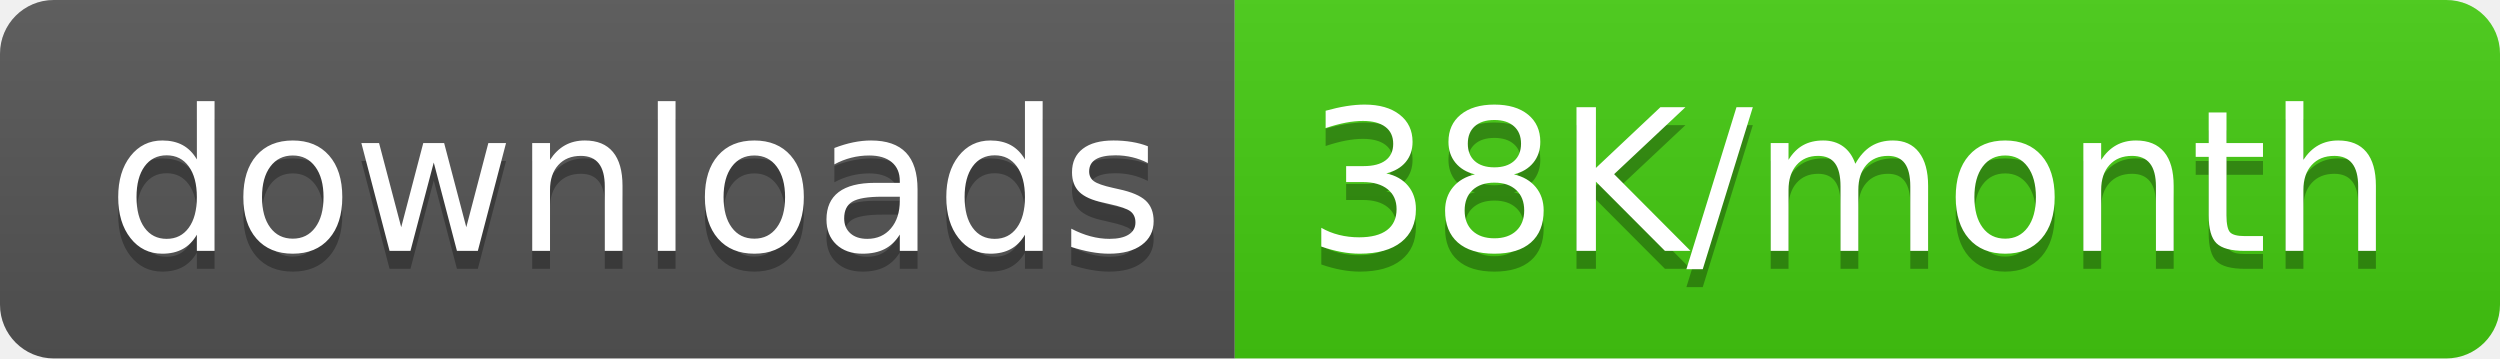
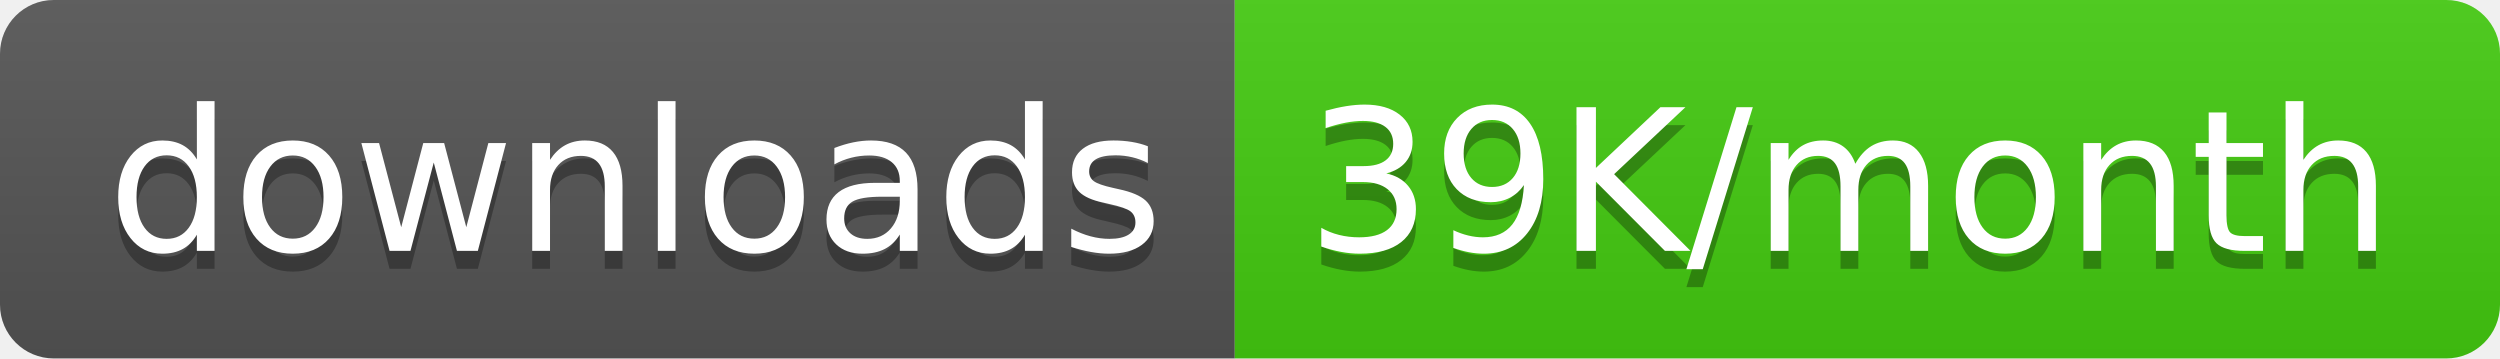
<svg xmlns="http://www.w3.org/2000/svg" width="139.5" height="20">
  <linearGradient id="smooth" x2="0" y2="100%">
    <stop offset="0" stop-color="#bbb" stop-opacity=".1" />
    <stop offset="1" stop-opacity=".1" />
  </linearGradient>
  <clipPath id="round">
    <rect width="139.5" height="20" rx="3" fill="#fff" />
  </clipPath>
  <g clip-path="url(#round)">
    <rect width="68.9" height="20" fill="#555" />
    <rect x="68.9" width="70.6" height="20" fill="#4c1" />
    <rect width="139.5" height="20" fill="url(#smooth)" />
  </g>
  <g fill="#fff" text-anchor="middle" font-family="DejaVu Sans,Verdana,Geneva,sans-serif" font-size="110">
    <text x="354.5" y="150" fill="#010101" fill-opacity=".3" transform="scale(0.1)" textLength="589.0" lengthAdjust="spacing">downloads</text>
    <text x="354.5" y="140" transform="scale(0.1)" textLength="589.0" lengthAdjust="spacing">downloads</text>
-     <text x="1032.0" y="150" fill="#010101" fill-opacity=".3" transform="scale(0.1)" textLength="606.0" lengthAdjust="spacing">38K/month</text>
-     <text x="1032.0" y="140" transform="scale(0.1)" textLength="606.0" lengthAdjust="spacing">38K/month</text>
+     <text x="1032.0" y="150" fill="#010101" fill-opacity=".3" transform="scale(0.1)" textLength="606.0" lengthAdjust="spacing">39K/month</text>
+     <text x="1032.0" y="140" transform="scale(0.1)" textLength="606.0" lengthAdjust="spacing">39K/month</text>
  </g>
</svg>
